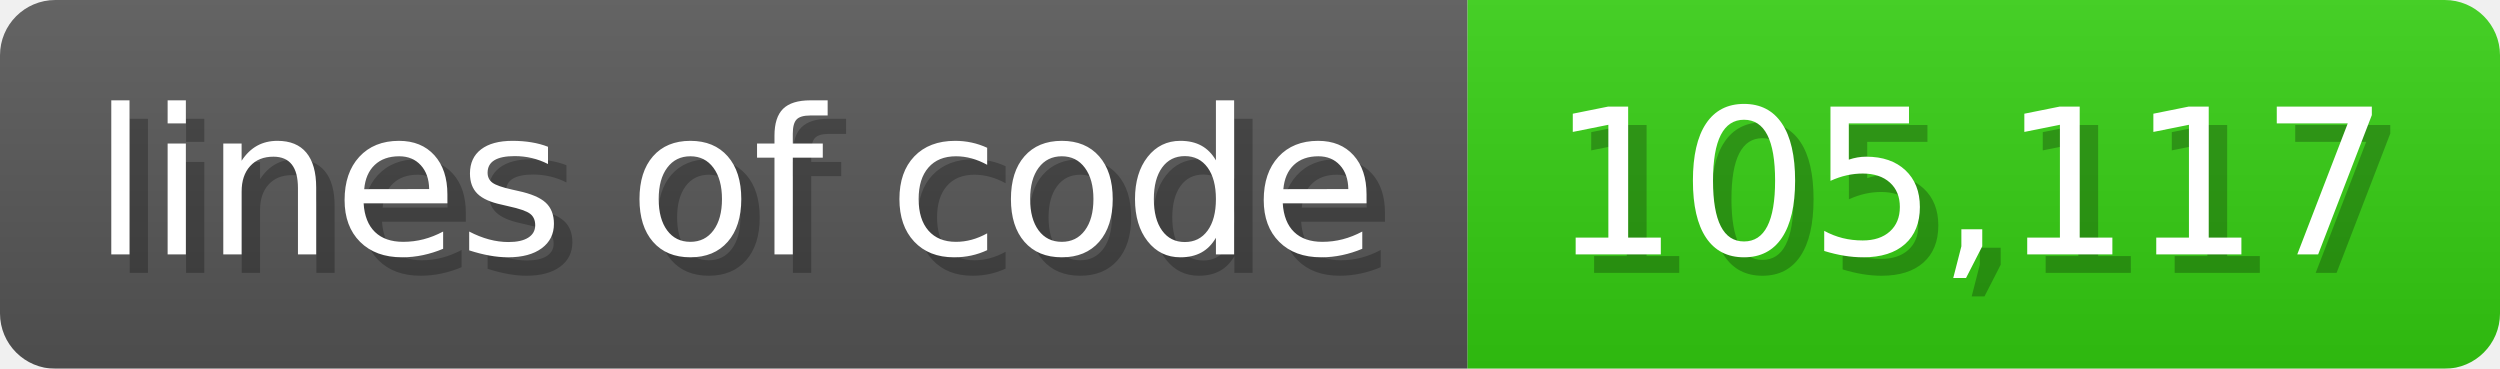
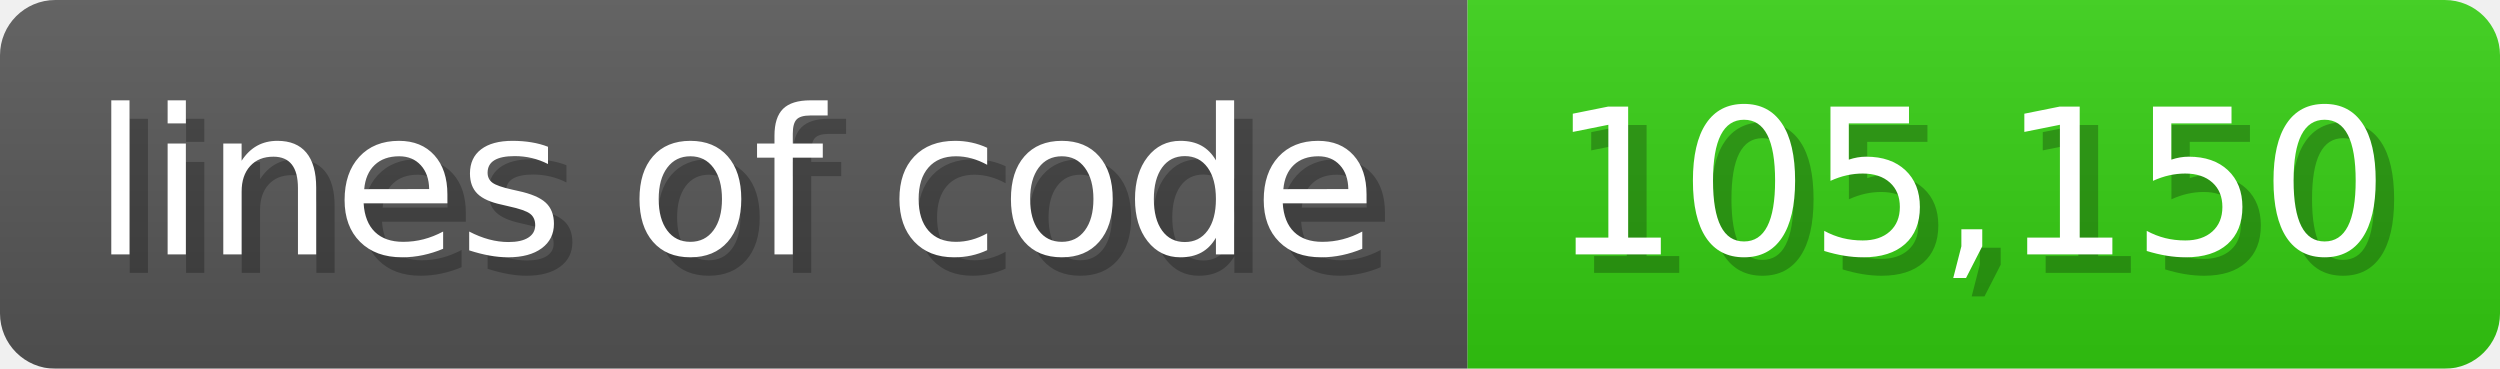
<svg xmlns="http://www.w3.org/2000/svg" width="135.6" height="20" viewBox="0 0 1356 200">
  <linearGradient id="a" x2="0" y2="100%">
    <stop offset="0" stop-opacity=".1" stop-color="#EEE" />
    <stop offset="1" stop-opacity=".1" />
  </linearGradient>
  <mask id="m">
    <rect width="1356" height="200" rx="30" fill="#FFF" />
  </mask>
  <g mask="url(#m)">
    <rect width="796" height="200" fill="#555" />
    <rect width="560" height="200" fill="#3C1" x="796" />
    <rect width="1356" height="200" fill="url(#a)" />
  </g>
  <g fill="#fff" text-anchor="start" font-family="Verdana,DejaVu Sans,sans-serif" font-size="110">
    <text x="60" y="148" textLength="696" fill="#000" opacity="0.25">lines of code</text>
    <text x="50" y="138" textLength="696">lines of code</text>
-     <text x="851" y="148" textLength="460" fill="#000" opacity="0.25">105,117</text>
-     <text x="841" y="138" textLength="460">105,117</text>
+     <text x="851" y="148" textLength="460" fill="#000" opacity="0.25">105,150</text>
+     <text x="841" y="138" textLength="460">105,150</text>
  </g>
</svg>
